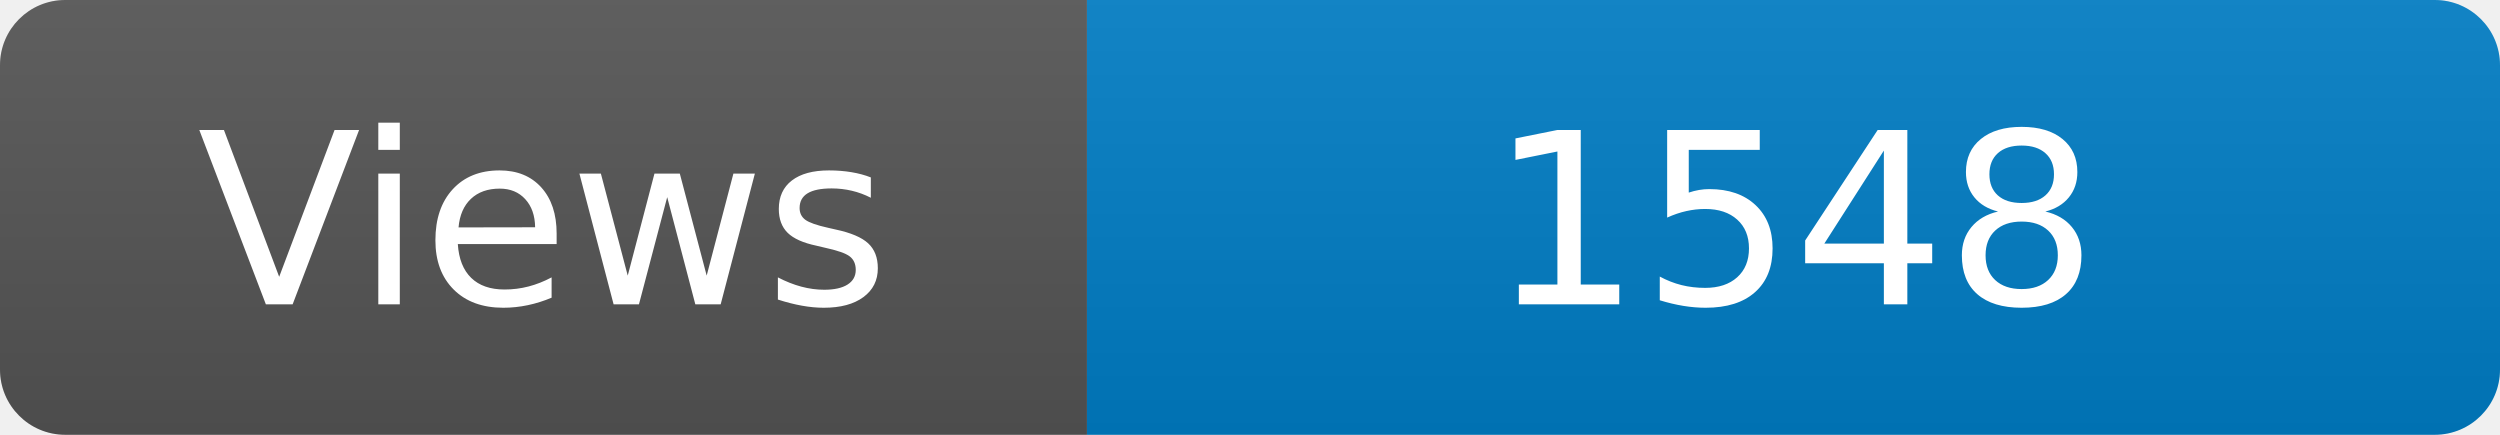
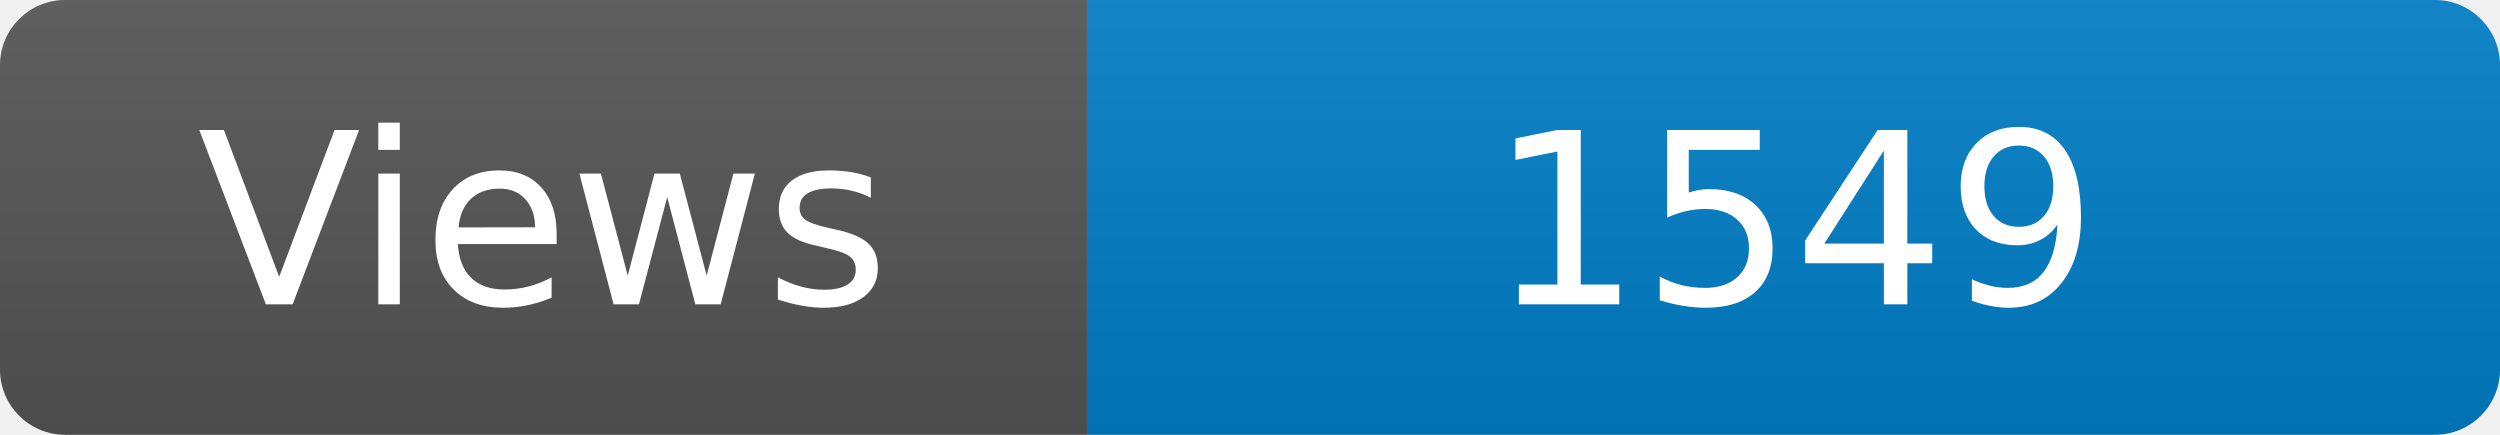
<svg xmlns="http://www.w3.org/2000/svg" width="115" height="20" role="img" aria-label="Maintained?: yes">
  <linearGradient id="s" x2="0" y2="100%">
    <stop offset="0" stop-color="#bbb" stop-opacity=".1" />
    <stop offset="1" stop-opacity=".1" />
  </linearGradient>
  <clipPath id="r">
    <rect width="115" height="20" rx="3" fill="#fff" />
  </clipPath>
  <g clip-path="url(#r)">
    <rect width="50" height="20" fill="#555" />
    <rect x="50" width="160" height="20" fill="#007ec6" />
    <rect width="115" height="20" fill="url(#s)" />
  </g>
  <g fill="#fff" text-anchor="middle" font-family="Verdana,Geneva,DejaVu Sans,sans-serif" font-size="110">
    <text x="250" y="140" transform="scale(.1)" fill="#fff">Views</text>
-     <text x="825" y="140" transform="scale(.1)" fill="#fff">1548</text>
+     <text x="825" y="140" transform="scale(.1)" fill="#fff">1549</text>
  </g>
</svg>
